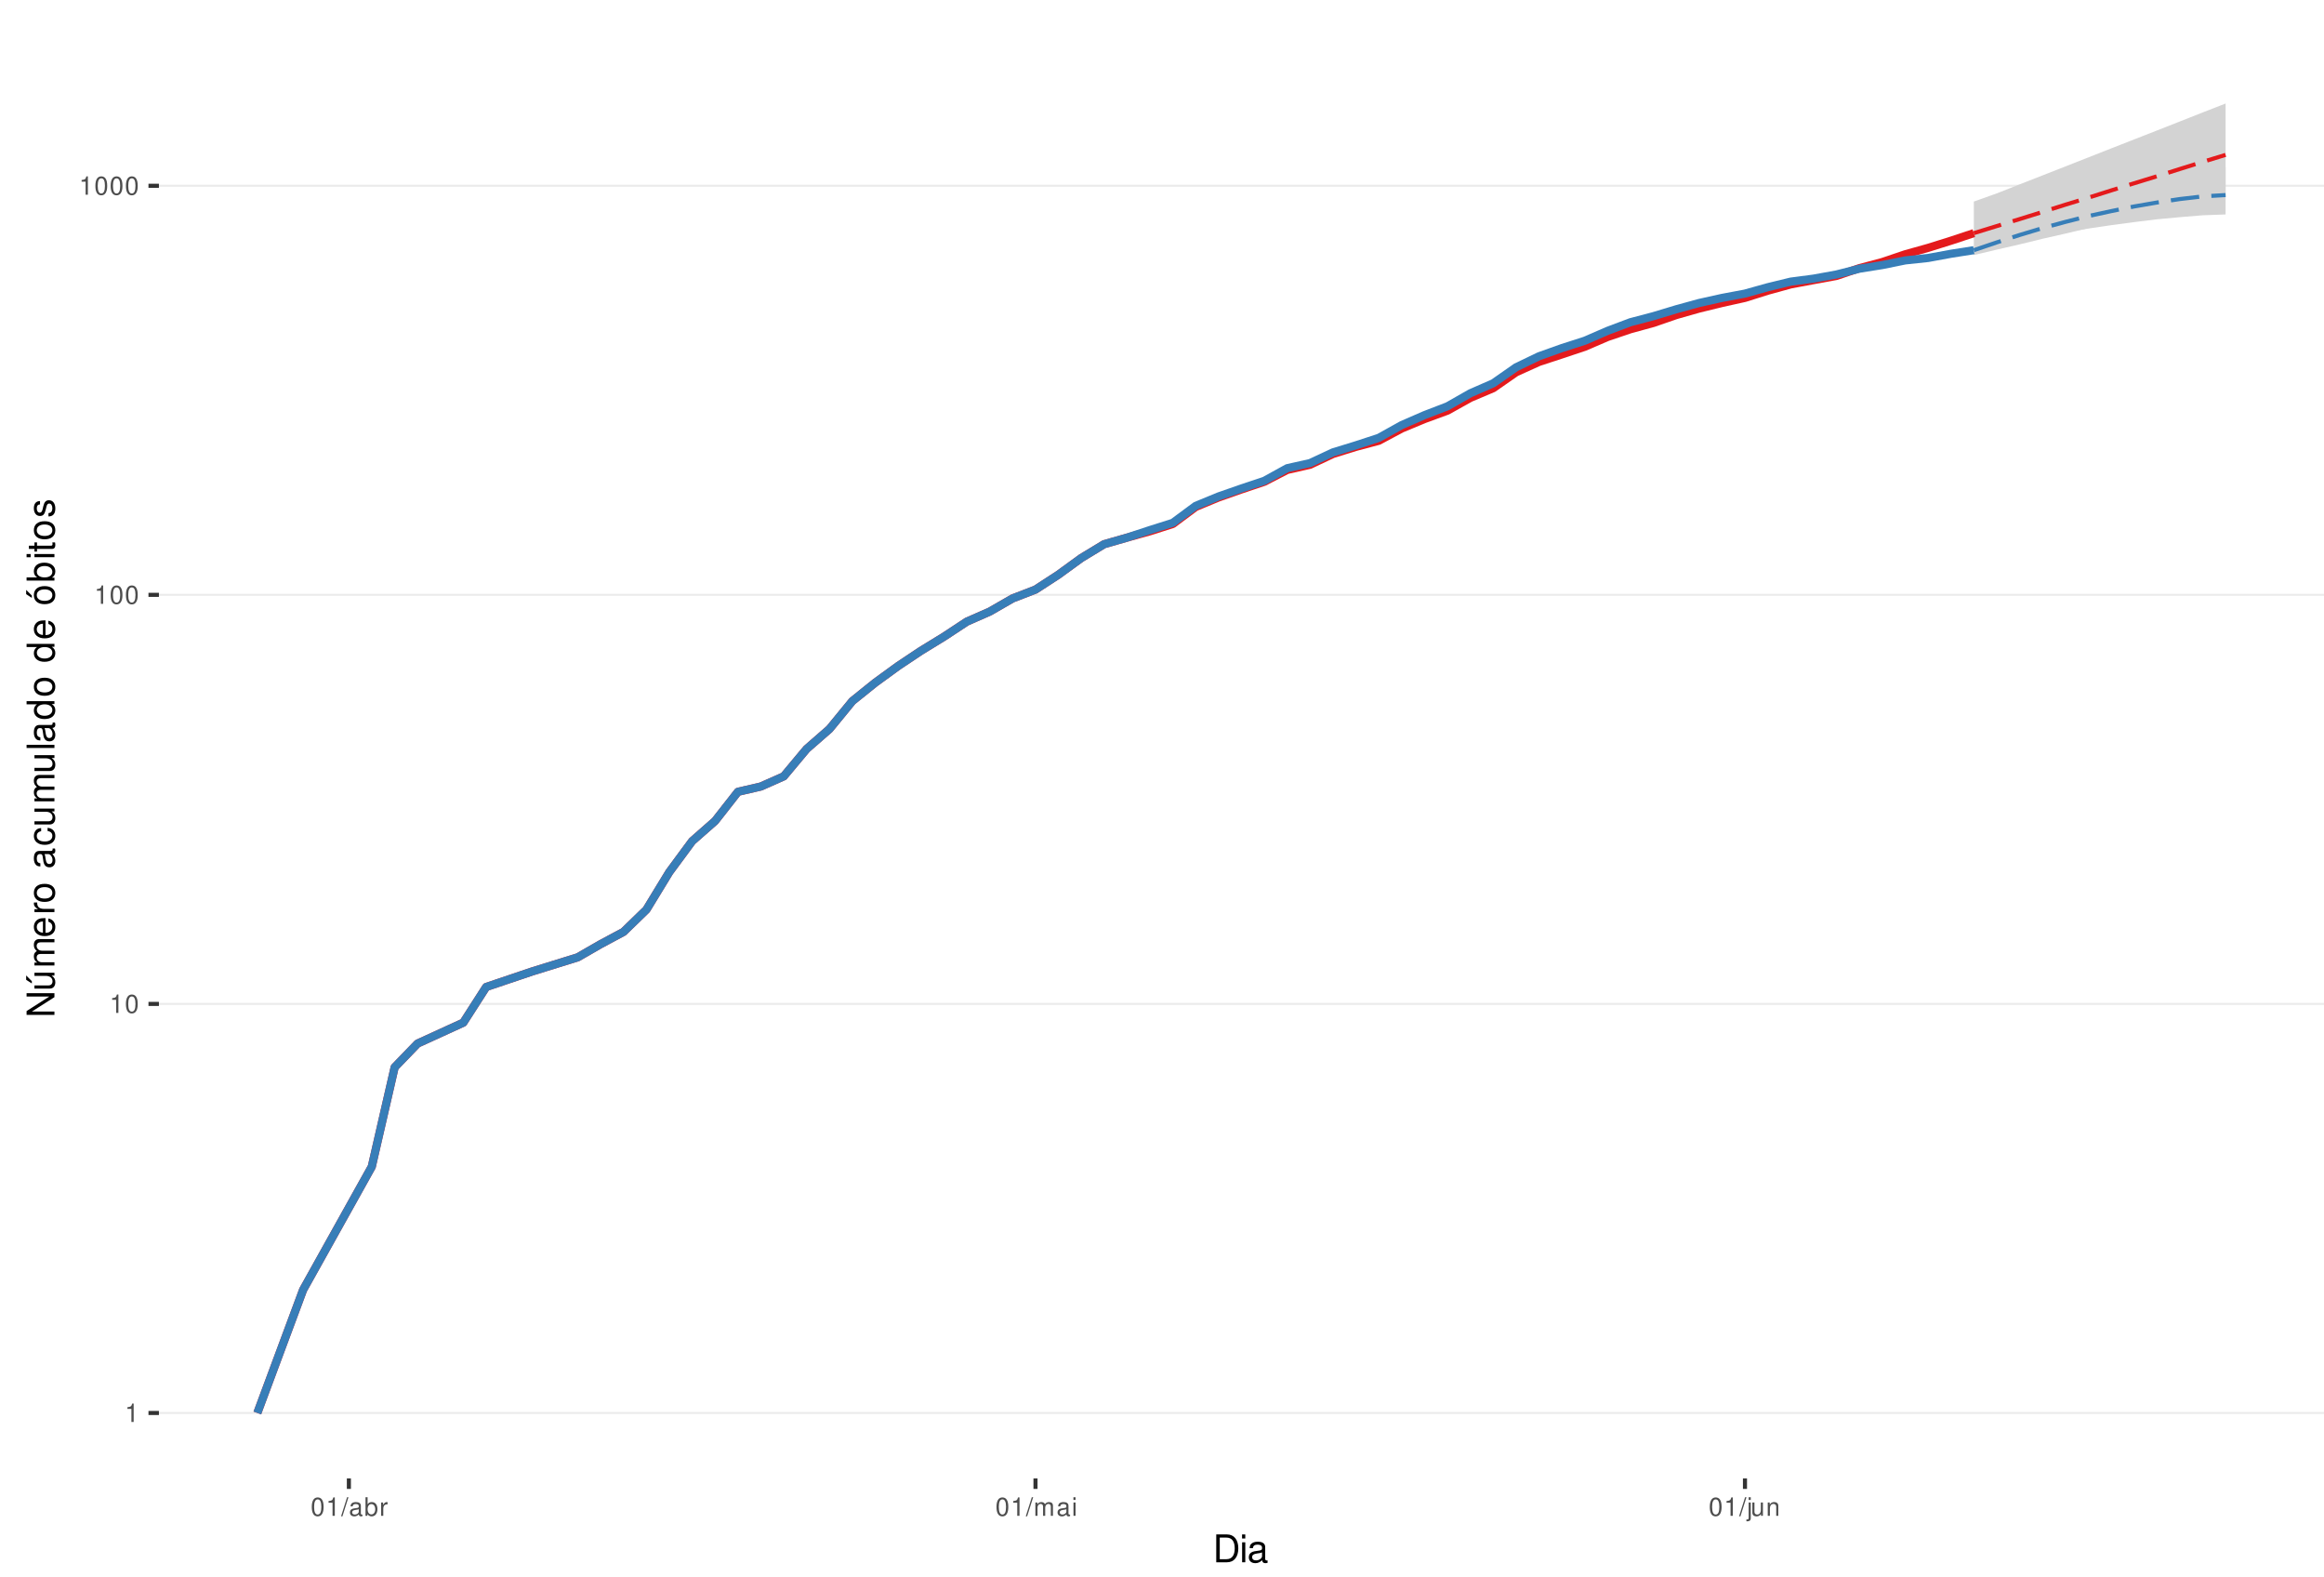
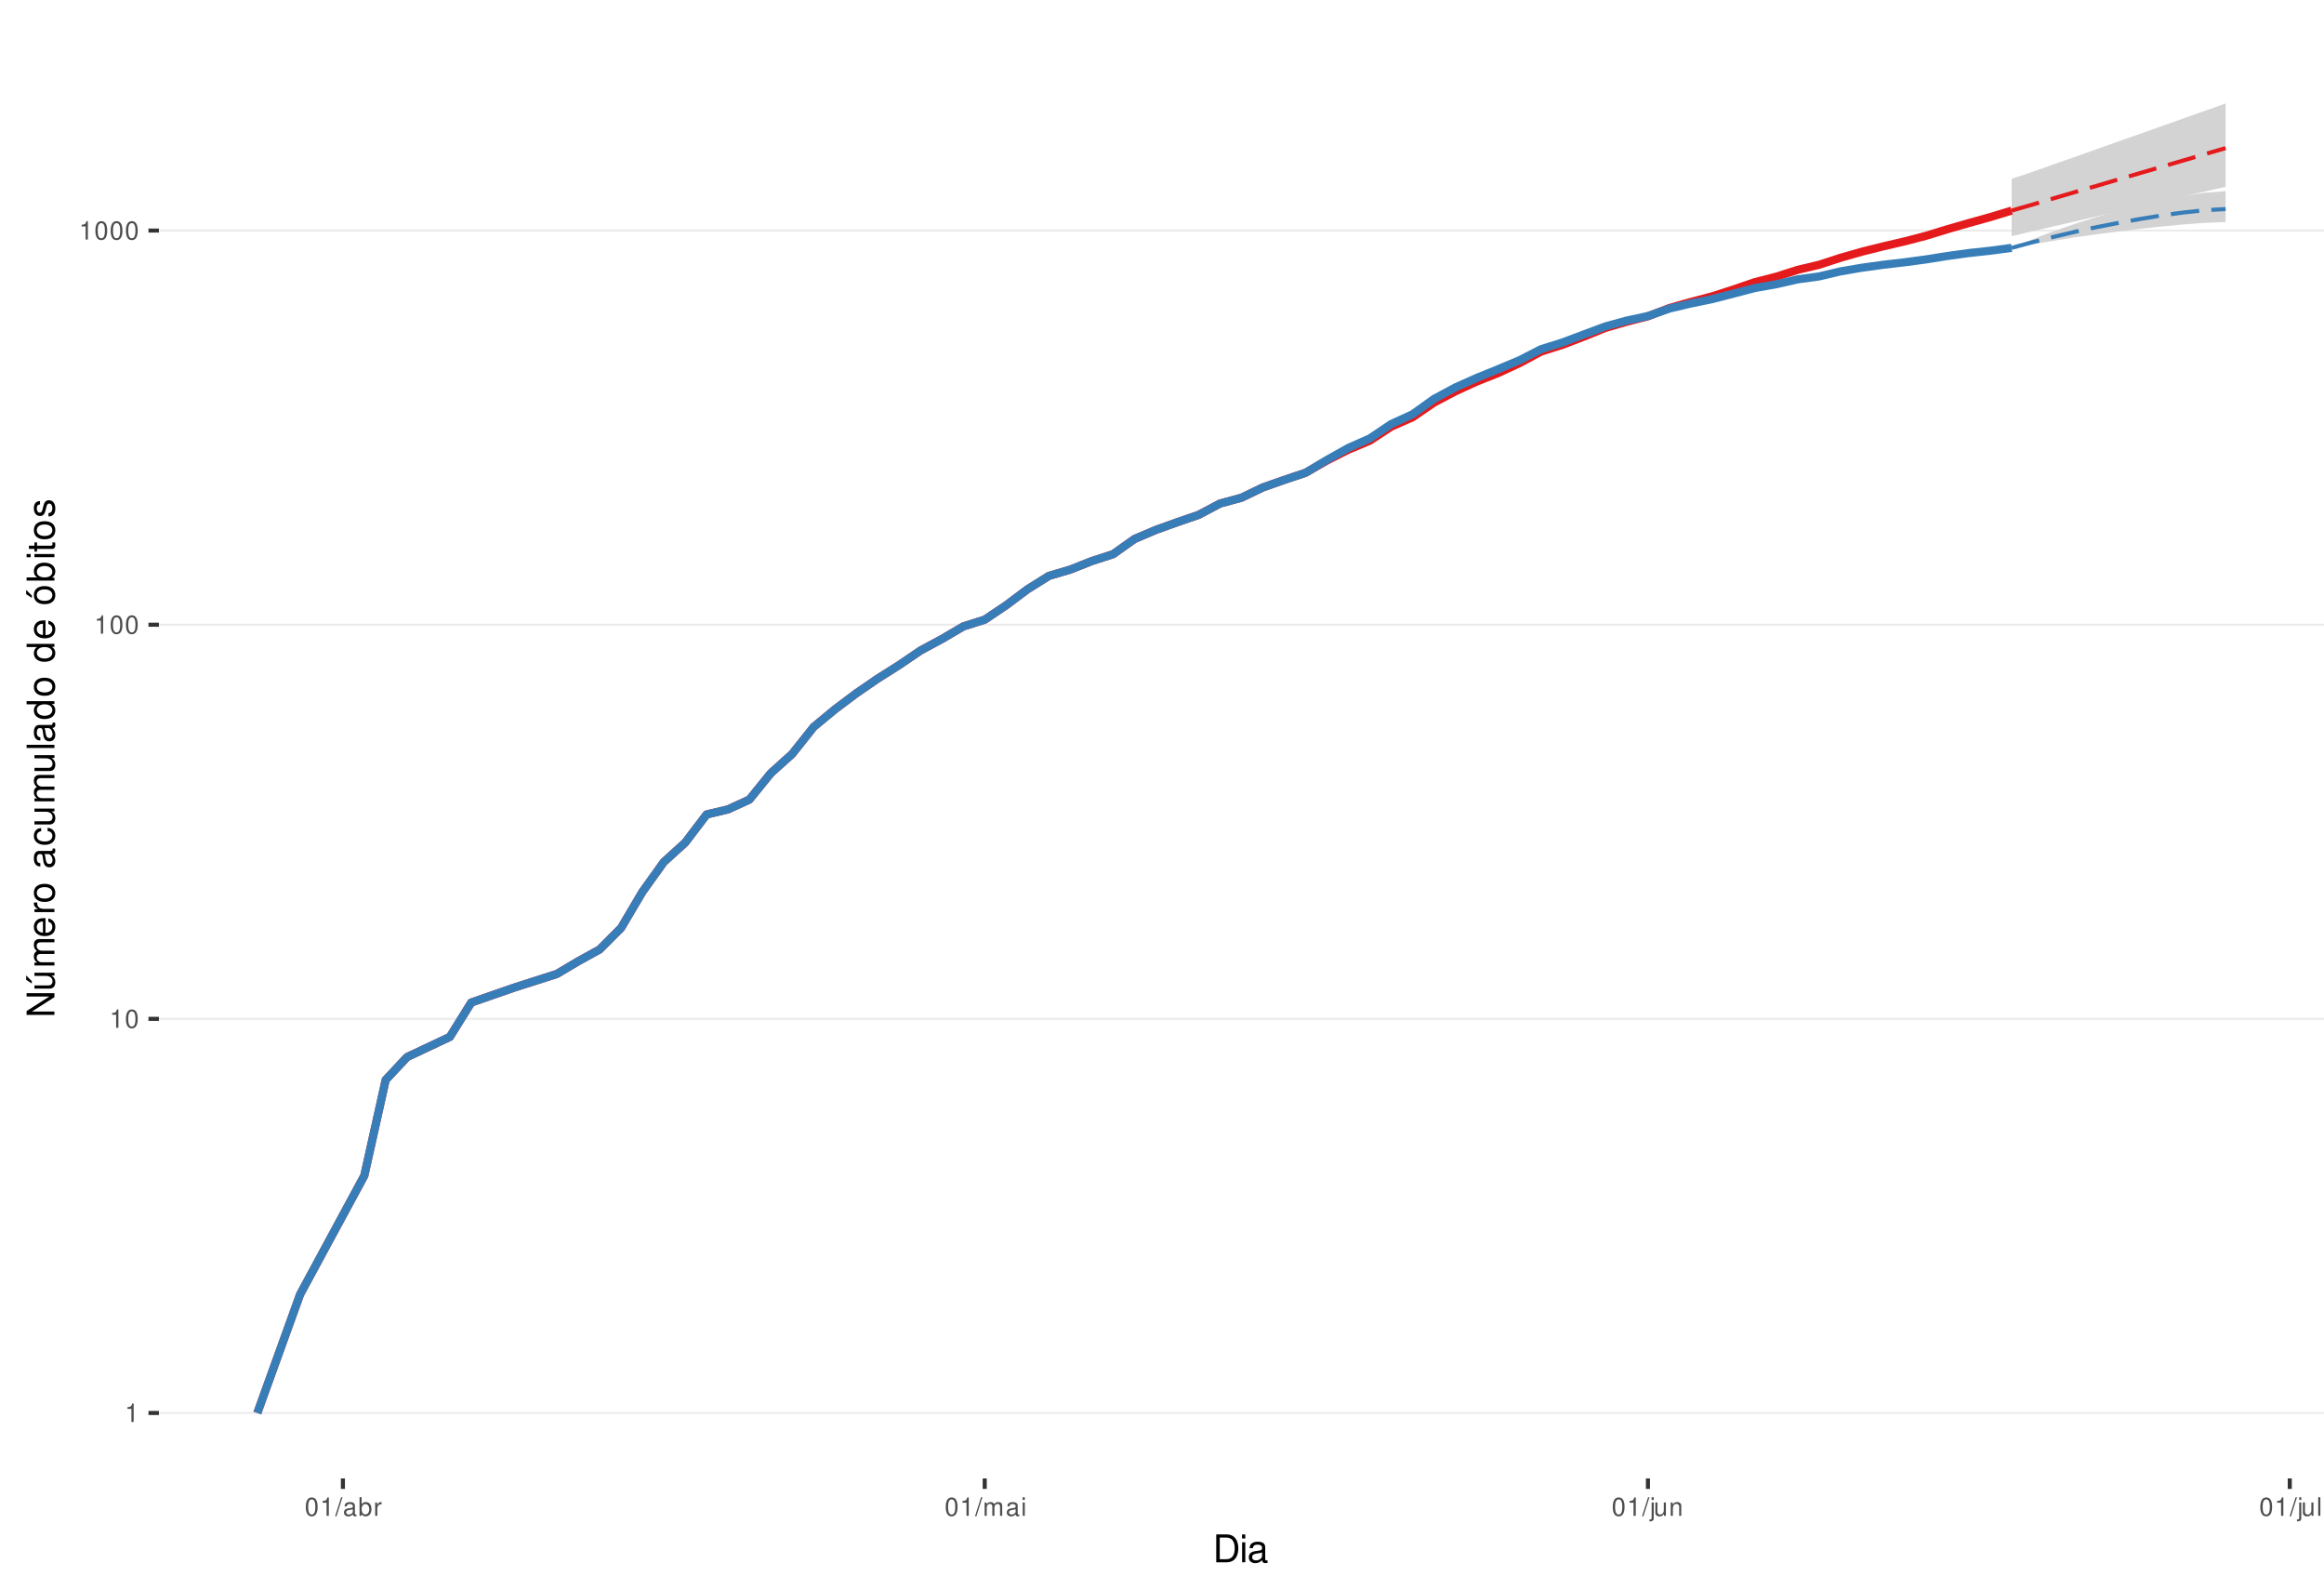
<svg xmlns="http://www.w3.org/2000/svg" xmlns:xlink="http://www.w3.org/1999/xlink" width="609pt" height="413pt" viewBox="0 0 609 413" version="1.1">
  <defs>
    <g>
      <symbol overflow="visible" id="glyph0-0">
        <path style="stroke:none;" d="" />
      </symbol>
      <symbol overflow="visible" id="glyph0-1">
        <path style="stroke:none;" d="M 1.719 -3.422 L 1.719 0 L 2.312 0 L 2.312 -4.812 L 1.922 -4.812 C 1.719 -4.078 1.578 -3.969 0.672 -3.859 L 0.672 -3.422 Z M 1.719 -3.422 " />
      </symbol>
      <symbol overflow="visible" id="glyph0-2">
        <path style="stroke:none;" d="M 1.828 -4.812 C 1.391 -4.812 0.984 -4.609 0.75 -4.281 C 0.438 -3.859 0.281 -3.219 0.281 -2.328 C 0.281 -0.703 0.812 0.156 1.828 0.156 C 2.828 0.156 3.375 -0.703 3.375 -2.297 C 3.375 -3.219 3.234 -3.844 2.922 -4.281 C 2.672 -4.625 2.281 -4.812 1.828 -4.812 Z M 1.828 -4.297 C 2.469 -4.297 2.781 -3.641 2.781 -2.344 C 2.781 -0.969 2.469 -0.328 1.812 -0.328 C 1.203 -0.328 0.891 -1 0.891 -2.328 C 0.891 -3.641 1.203 -4.297 1.828 -4.297 Z M 1.828 -4.297 " />
      </symbol>
      <symbol overflow="visible" id="glyph0-3">
        <path style="stroke:none;" d="M 1.531 -4.859 L -0.047 0.141 L 0.312 0.141 L 1.891 -4.859 Z M 1.531 -4.859 " />
      </symbol>
      <symbol overflow="visible" id="glyph0-4">
        <path style="stroke:none;" d="M 3.562 -0.328 C 3.5 -0.312 3.469 -0.312 3.438 -0.312 C 3.25 -0.312 3.141 -0.406 3.141 -0.578 L 3.141 -2.641 C 3.141 -3.25 2.688 -3.594 1.828 -3.594 C 1.312 -3.594 0.906 -3.438 0.672 -3.188 C 0.516 -3 0.453 -2.797 0.438 -2.453 L 0.984 -2.453 C 1.031 -2.875 1.297 -3.078 1.812 -3.078 C 2.312 -3.078 2.594 -2.891 2.594 -2.562 L 2.594 -2.406 C 2.578 -2.172 2.469 -2.078 2.016 -2.031 C 1.219 -1.922 1.109 -1.891 0.891 -1.812 C 0.484 -1.641 0.281 -1.328 0.281 -0.875 C 0.281 -0.25 0.719 0.156 1.422 0.156 C 1.859 0.156 2.219 0 2.609 -0.359 C 2.656 0 2.828 0.156 3.188 0.156 C 3.297 0.156 3.375 0.141 3.562 0.094 Z M 2.594 -1.094 C 2.594 -0.906 2.531 -0.797 2.375 -0.641 C 2.141 -0.438 1.875 -0.328 1.547 -0.328 C 1.109 -0.328 0.859 -0.547 0.859 -0.891 C 0.859 -1.266 1.094 -1.438 1.703 -1.531 C 2.297 -1.609 2.406 -1.641 2.594 -1.719 Z M 2.594 -1.094 " />
      </symbol>
      <symbol overflow="visible" id="glyph0-5">
        <path style="stroke:none;" d="M 0.359 -4.859 L 0.359 0 L 0.859 0 L 0.859 -0.453 C 1.125 -0.047 1.484 0.156 1.969 0.156 C 2.875 0.156 3.484 -0.594 3.484 -1.75 C 3.484 -2.891 2.922 -3.594 1.984 -3.594 C 1.516 -3.594 1.172 -3.406 0.906 -3.016 L 0.906 -4.859 Z M 1.891 -3.062 C 2.5 -3.062 2.906 -2.531 2.906 -1.703 C 2.906 -0.906 2.484 -0.359 1.891 -0.359 C 1.297 -0.359 0.906 -0.906 0.906 -1.719 C 0.906 -2.531 1.297 -3.062 1.891 -3.062 Z M 1.891 -3.062 " />
      </symbol>
      <symbol overflow="visible" id="glyph0-6">
        <path style="stroke:none;" d="M 0.453 -3.484 L 0.453 0 L 1.016 0 L 1.016 -1.812 C 1.031 -2.656 1.375 -3.016 2.141 -3 L 2.141 -3.562 C 2.047 -3.578 1.984 -3.594 1.922 -3.594 C 1.562 -3.594 1.297 -3.375 0.969 -2.859 L 0.969 -3.484 Z M 0.453 -3.484 " />
      </symbol>
      <symbol overflow="visible" id="glyph0-7">
        <path style="stroke:none;" d="M 0.469 -3.484 L 0.469 0 L 1.031 0 L 1.031 -2.188 C 1.031 -2.703 1.391 -3.109 1.844 -3.109 C 2.25 -3.109 2.484 -2.844 2.484 -2.406 L 2.484 0 L 3.047 0 L 3.047 -2.188 C 3.047 -2.703 3.422 -3.109 3.875 -3.109 C 4.266 -3.109 4.516 -2.844 4.516 -2.406 L 4.516 0 L 5.078 0 L 5.078 -2.609 C 5.078 -3.234 4.719 -3.594 4.062 -3.594 C 3.594 -3.594 3.312 -3.453 2.984 -3.062 C 2.781 -3.422 2.5 -3.594 2.047 -3.594 C 1.578 -3.594 1.266 -3.422 0.984 -3 L 0.984 -3.484 Z M 0.469 -3.484 " />
      </symbol>
      <symbol overflow="visible" id="glyph0-8">
        <path style="stroke:none;" d="M 1 -3.484 L 0.453 -3.484 L 0.453 0 L 1 0 Z M 1 -4.859 L 0.438 -4.859 L 0.438 -4.156 L 1 -4.156 Z M 1 -4.859 " />
      </symbol>
      <symbol overflow="visible" id="glyph0-9">
        <path style="stroke:none;" d="M 0.469 -3.484 L 0.469 0.5 C 0.469 0.859 0.359 0.969 0.016 0.969 C -0.031 0.969 -0.047 0.969 -0.125 0.953 L -0.125 1.438 C -0.047 1.438 -0.016 1.453 0.062 1.453 C 0.688 1.453 1.016 1.203 1.016 0.719 L 1.016 -3.484 Z M 1.016 -4.859 L 0.469 -4.859 L 0.469 -4.156 L 1.016 -4.156 Z M 1.016 -4.859 " />
      </symbol>
      <symbol overflow="visible" id="glyph0-10">
        <path style="stroke:none;" d="M 3.203 0 L 3.203 -3.484 L 2.656 -3.484 L 2.656 -1.516 C 2.656 -0.797 2.281 -0.328 1.703 -0.328 C 1.266 -0.328 0.984 -0.594 0.984 -1.016 L 0.984 -3.484 L 0.438 -3.484 L 0.438 -0.797 C 0.438 -0.219 0.859 0.156 1.547 0.156 C 2.062 0.156 2.391 -0.031 2.703 -0.484 L 2.703 0 Z M 3.203 0 " />
      </symbol>
      <symbol overflow="visible" id="glyph0-11">
        <path style="stroke:none;" d="M 0.469 -3.484 L 0.469 0 L 1.031 0 L 1.031 -1.922 C 1.031 -2.641 1.391 -3.109 1.969 -3.109 C 2.406 -3.109 2.688 -2.828 2.688 -2.422 L 2.688 0 L 3.234 0 L 3.234 -2.641 C 3.234 -3.219 2.812 -3.594 2.141 -3.594 C 1.625 -3.594 1.281 -3.391 0.984 -2.906 L 0.984 -3.484 Z M 0.469 -3.484 " />
      </symbol>
+       <symbol overflow="visible" id="glyph0-12">
+         <path style="stroke:none;" d="M 1.016 -4.859 L 0.453 -4.859 L 0.453 0 L 1.016 0 Z M 1.016 -4.859 " />
+       </symbol>
      <symbol overflow="visible" id="glyph1-0">
        <path style="stroke:none;" d="" />
      </symbol>
      <symbol overflow="visible" id="glyph1-1">
        <path style="stroke:none;" d="M 0.891 0 L 3.703 0 C 5.547 0 6.672 -1.375 6.672 -3.656 C 6.672 -5.906 5.547 -7.297 3.703 -7.297 L 0.891 -7.297 Z M 1.812 -0.812 L 1.812 -6.469 L 3.547 -6.469 C 4.984 -6.469 5.734 -5.5 5.734 -3.641 C 5.734 -1.797 4.984 -0.812 3.547 -0.812 Z M 1.812 -0.812 " />
      </symbol>
      <symbol overflow="visible" id="glyph1-2">
        <path style="stroke:none;" d="M 1.5 -5.234 L 0.672 -5.234 L 0.672 0 L 1.5 0 Z M 1.5 -7.297 L 0.656 -7.297 L 0.656 -6.234 L 1.5 -6.234 Z M 1.5 -7.297 " />
      </symbol>
      <symbol overflow="visible" id="glyph1-3">
        <path style="stroke:none;" d="M 5.344 -0.484 C 5.266 -0.469 5.219 -0.469 5.172 -0.469 C 4.875 -0.469 4.719 -0.625 4.719 -0.875 L 4.719 -3.953 C 4.719 -4.891 4.047 -5.391 2.75 -5.391 C 1.984 -5.391 1.375 -5.172 1.016 -4.781 C 0.766 -4.516 0.672 -4.203 0.656 -3.688 L 1.484 -3.688 C 1.562 -4.328 1.938 -4.625 2.719 -4.625 C 3.484 -4.625 3.891 -4.344 3.891 -3.844 L 3.891 -3.625 C 3.875 -3.266 3.703 -3.125 3.016 -3.047 C 1.844 -2.891 1.656 -2.844 1.344 -2.719 C 0.734 -2.453 0.422 -2 0.422 -1.312 C 0.422 -0.375 1.078 0.234 2.141 0.234 C 2.797 0.234 3.328 0 3.922 -0.547 C 3.984 0 4.234 0.234 4.781 0.234 C 4.953 0.234 5.062 0.203 5.344 0.141 Z M 3.891 -1.656 C 3.891 -1.375 3.812 -1.203 3.562 -0.969 C 3.219 -0.656 2.812 -0.5 2.312 -0.5 C 1.672 -0.5 1.297 -0.812 1.297 -1.344 C 1.297 -1.891 1.656 -2.172 2.547 -2.297 C 3.438 -2.422 3.609 -2.453 3.891 -2.594 Z M 3.891 -1.656 " />
      </symbol>
      <symbol overflow="visible" id="glyph2-0">
        <path style="stroke:none;" d="" />
      </symbol>
      <symbol overflow="visible" id="glyph2-1">
        <path style="stroke:none;" d="M -7.297 -6.453 L -7.297 -5.578 L -1.328 -5.578 L -7.297 -1.766 L -7.297 -0.766 L 0 -0.766 L 0 -1.641 L -5.906 -1.641 L 0 -5.406 L 0 -6.453 Z M -7.297 -6.453 " />
      </symbol>
      <symbol overflow="visible" id="glyph2-2">
        <path style="stroke:none;" d="M 0 -4.812 L -5.234 -4.812 L -5.234 -3.984 L -2.266 -3.984 C -1.203 -3.984 -0.5 -3.438 -0.5 -2.562 C -0.5 -1.906 -0.906 -1.484 -1.531 -1.484 L -5.234 -1.484 L -5.234 -0.656 L -1.203 -0.656 C -0.328 -0.656 0.234 -1.297 0.234 -2.312 C 0.234 -3.094 -0.047 -3.578 -0.734 -4.062 L 0 -4.062 Z M -7.406 -2.953 L -5.922 -2 L -5.922 -2.594 L -7.406 -4.094 Z M -7.406 -2.953 " />
      </symbol>
      <symbol overflow="visible" id="glyph2-3">
        <path style="stroke:none;" d="M -5.234 -0.703 L 0 -0.703 L 0 -1.547 L -3.297 -1.547 C -4.047 -1.547 -4.656 -2.094 -4.656 -2.766 C -4.656 -3.391 -4.281 -3.734 -3.609 -3.734 L 0 -3.734 L 0 -4.578 L -3.297 -4.578 C -4.047 -4.578 -4.656 -5.125 -4.656 -5.812 C -4.656 -6.422 -4.266 -6.781 -3.609 -6.781 L 0 -6.781 L 0 -7.625 L -3.938 -7.625 C -4.875 -7.625 -5.391 -7.078 -5.391 -6.094 C -5.391 -5.406 -5.188 -4.984 -4.594 -4.484 C -5.156 -4.188 -5.391 -3.766 -5.391 -3.078 C -5.391 -2.375 -5.125 -1.906 -4.5 -1.469 L -5.234 -1.469 Z M -5.234 -0.703 " />
      </symbol>
      <symbol overflow="visible" id="glyph2-4">
        <path style="stroke:none;" d="M -2.344 -5.125 C -3.141 -5.125 -3.625 -5.062 -4.016 -4.922 C -4.875 -4.578 -5.391 -3.781 -5.391 -2.797 C -5.391 -1.344 -4.281 -0.406 -2.547 -0.406 C -0.812 -0.406 0.234 -1.297 0.234 -2.781 C 0.234 -3.984 -0.453 -4.812 -1.594 -5.016 L -1.594 -4.188 C -0.906 -3.953 -0.547 -3.484 -0.547 -2.812 C -0.547 -2.281 -0.781 -1.828 -1.219 -1.547 C -1.516 -1.344 -1.812 -1.281 -2.344 -1.266 Z M -3.016 -1.297 C -3.984 -1.359 -4.625 -1.953 -4.625 -2.797 C -4.625 -3.641 -3.953 -4.234 -3.016 -4.234 Z M -3.016 -1.297 " />
      </symbol>
      <symbol overflow="visible" id="glyph2-5">
        <path style="stroke:none;" d="M -5.234 -0.688 L 0 -0.688 L 0 -1.531 L -2.719 -1.531 C -3.984 -1.547 -4.547 -2.062 -4.516 -3.203 L -5.359 -3.203 C -5.375 -3.062 -5.391 -2.984 -5.391 -2.891 C -5.391 -2.344 -5.062 -1.938 -4.297 -1.453 L -5.234 -1.453 Z M -5.234 -0.688 " />
      </symbol>
      <symbol overflow="visible" id="glyph2-6">
        <path style="stroke:none;" d="M -5.391 -2.719 C -5.391 -1.234 -4.344 -0.359 -2.578 -0.359 C -0.812 -0.359 0.234 -1.234 0.234 -2.734 C 0.234 -4.203 -0.812 -5.094 -2.547 -5.094 C -4.359 -5.094 -5.391 -4.234 -5.391 -2.719 Z M -4.625 -2.734 C -4.625 -3.672 -3.844 -4.234 -2.547 -4.234 C -1.312 -4.234 -0.547 -3.656 -0.547 -2.734 C -0.547 -1.797 -1.312 -1.234 -2.578 -1.234 C -3.844 -1.234 -4.625 -1.797 -4.625 -2.734 Z M -4.625 -2.734 " />
      </symbol>
      <symbol overflow="visible" id="glyph2-7">
        <path style="stroke:none;" d="" />
      </symbol>
      <symbol overflow="visible" id="glyph2-8">
        <path style="stroke:none;" d="M -0.484 -5.344 C -0.469 -5.266 -0.469 -5.219 -0.469 -5.172 C -0.469 -4.875 -0.625 -4.719 -0.875 -4.719 L -3.953 -4.719 C -4.891 -4.719 -5.391 -4.047 -5.391 -2.75 C -5.391 -1.984 -5.172 -1.375 -4.781 -1.016 C -4.516 -0.766 -4.203 -0.672 -3.688 -0.656 L -3.688 -1.484 C -4.328 -1.562 -4.625 -1.938 -4.625 -2.719 C -4.625 -3.484 -4.344 -3.891 -3.844 -3.891 L -3.625 -3.891 C -3.266 -3.875 -3.125 -3.703 -3.047 -3.016 C -2.891 -1.844 -2.844 -1.656 -2.719 -1.344 C -2.453 -0.734 -2 -0.422 -1.312 -0.422 C -0.375 -0.422 0.234 -1.078 0.234 -2.141 C 0.234 -2.797 0 -3.328 -0.547 -3.922 C 0 -3.984 0.234 -4.234 0.234 -4.781 C 0.234 -4.953 0.203 -5.062 0.141 -5.344 Z M -1.656 -3.891 C -1.375 -3.891 -1.203 -3.812 -0.969 -3.562 C -0.656 -3.219 -0.5 -2.812 -0.5 -2.312 C -0.5 -1.672 -0.812 -1.297 -1.344 -1.297 C -1.891 -1.297 -2.172 -1.656 -2.297 -2.547 C -2.422 -3.438 -2.453 -3.609 -2.594 -3.891 Z M -1.656 -3.891 " />
      </symbol>
      <symbol overflow="visible" id="glyph2-9">
        <path style="stroke:none;" d="M -3.484 -4.703 C -3.984 -4.672 -4.312 -4.562 -4.609 -4.359 C -5.094 -4 -5.391 -3.375 -5.391 -2.641 C -5.391 -1.219 -4.266 -0.312 -2.531 -0.312 C -0.844 -0.312 0.234 -1.203 0.234 -2.625 C 0.234 -3.875 -0.516 -4.672 -1.797 -4.766 L -1.797 -3.938 C -0.953 -3.797 -0.547 -3.359 -0.547 -2.656 C -0.547 -1.734 -1.297 -1.188 -2.531 -1.188 C -3.844 -1.188 -4.625 -1.719 -4.625 -2.625 C -4.625 -3.328 -4.203 -3.766 -3.484 -3.875 Z M -3.484 -4.703 " />
      </symbol>
      <symbol overflow="visible" id="glyph2-10">
        <path style="stroke:none;" d="M 0 -4.812 L -5.234 -4.812 L -5.234 -3.984 L -2.266 -3.984 C -1.203 -3.984 -0.5 -3.438 -0.5 -2.562 C -0.5 -1.906 -0.906 -1.484 -1.531 -1.484 L -5.234 -1.484 L -5.234 -0.656 L -1.203 -0.656 C -0.328 -0.656 0.234 -1.297 0.234 -2.312 C 0.234 -3.094 -0.047 -3.578 -0.734 -4.062 L 0 -4.062 Z M 0 -4.812 " />
      </symbol>
      <symbol overflow="visible" id="glyph2-11">
        <path style="stroke:none;" d="M -7.297 -1.516 L -7.297 -0.688 L 0 -0.688 L 0 -1.516 Z M -7.297 -1.516 " />
      </symbol>
      <symbol overflow="visible" id="glyph2-12">
        <path style="stroke:none;" d="M -7.297 -4.953 L -7.297 -4.125 L -4.578 -4.125 C -5.109 -3.766 -5.391 -3.203 -5.391 -2.516 C -5.391 -1.156 -4.297 -0.266 -2.625 -0.266 C -0.859 -0.266 0.234 -1.125 0.234 -2.547 C 0.234 -3.266 -0.047 -3.766 -0.688 -4.203 L 0 -4.203 L 0 -4.953 Z M -4.609 -2.656 C -4.609 -3.547 -3.812 -4.125 -2.562 -4.125 C -1.344 -4.125 -0.547 -3.547 -0.547 -2.656 C -0.547 -1.734 -1.359 -1.125 -2.578 -1.125 C -3.797 -1.125 -4.609 -1.734 -4.609 -2.656 Z M -4.609 -2.656 " />
      </symbol>
      <symbol overflow="visible" id="glyph2-13">
        <path style="stroke:none;" d="M -5.391 -2.719 C -5.391 -1.234 -4.344 -0.359 -2.578 -0.359 C -0.812 -0.359 0.234 -1.234 0.234 -2.734 C 0.234 -4.203 -0.812 -5.094 -2.547 -5.094 C -4.359 -5.094 -5.391 -4.234 -5.391 -2.719 Z M -4.625 -2.734 C -4.625 -3.672 -3.844 -4.234 -2.547 -4.234 C -1.312 -4.234 -0.547 -3.656 -0.547 -2.734 C -0.547 -1.797 -1.312 -1.234 -2.578 -1.234 C -3.844 -1.234 -4.625 -1.797 -4.625 -2.734 Z M -7.406 -2.984 L -5.922 -2.016 L -5.922 -2.625 L -7.406 -4.109 Z M -7.406 -2.984 " />
      </symbol>
      <symbol overflow="visible" id="glyph2-14">
        <path style="stroke:none;" d="M -7.297 -0.547 L 0 -0.547 L 0 -1.297 L -0.672 -1.297 C -0.062 -1.688 0.234 -2.219 0.234 -2.953 C 0.234 -4.328 -0.906 -5.234 -2.641 -5.234 C -4.344 -5.234 -5.391 -4.375 -5.391 -2.984 C -5.391 -2.266 -5.125 -1.766 -4.531 -1.375 L -7.297 -1.375 Z M -4.609 -2.828 C -4.609 -3.766 -3.797 -4.359 -2.547 -4.359 C -1.359 -4.359 -0.547 -3.734 -0.547 -2.828 C -0.547 -1.938 -1.344 -1.375 -2.578 -1.375 C -3.812 -1.375 -4.609 -1.938 -4.609 -2.828 Z M -4.609 -2.828 " />
      </symbol>
      <symbol overflow="visible" id="glyph2-15">
        <path style="stroke:none;" d="M -5.234 -1.5 L -5.234 -0.672 L 0 -0.672 L 0 -1.5 Z M -7.297 -1.5 L -7.297 -0.656 L -6.234 -0.656 L -6.234 -1.5 Z M -7.297 -1.5 " />
      </symbol>
      <symbol overflow="visible" id="glyph2-16">
        <path style="stroke:none;" d="M -5.234 -2.547 L -5.234 -1.688 L -6.688 -1.688 L -6.688 -0.844 L -5.234 -0.844 L -5.234 -0.141 L -4.562 -0.141 L -4.562 -0.844 L -0.594 -0.844 C -0.062 -0.844 0.234 -1.203 0.234 -1.859 C 0.234 -2.078 0.203 -2.266 0.156 -2.547 L -0.547 -2.547 C -0.516 -2.422 -0.5 -2.312 -0.5 -2.141 C -0.5 -1.781 -0.594 -1.688 -0.969 -1.688 L -4.562 -1.688 L -4.562 -2.547 Z M -5.234 -2.547 " />
      </symbol>
      <symbol overflow="visible" id="glyph2-17">
        <path style="stroke:none;" d="M -3.781 -4.375 C -4.812 -4.375 -5.391 -3.688 -5.391 -2.484 C -5.391 -1.266 -4.766 -0.469 -3.797 -0.469 C -2.969 -0.469 -2.578 -0.891 -2.281 -2.125 L -2.094 -2.906 C -1.953 -3.484 -1.734 -3.719 -1.375 -3.719 C -0.875 -3.719 -0.547 -3.234 -0.547 -2.5 C -0.547 -2.047 -0.672 -1.672 -0.891 -1.453 C -1.047 -1.328 -1.188 -1.266 -1.562 -1.219 L -1.562 -0.344 C -0.344 -0.375 0.234 -1.062 0.234 -2.438 C 0.234 -3.75 -0.422 -4.594 -1.438 -4.594 C -2.203 -4.594 -2.641 -4.156 -2.891 -3.109 L -3.078 -2.312 C -3.234 -1.625 -3.453 -1.344 -3.828 -1.344 C -4.312 -1.344 -4.625 -1.766 -4.625 -2.453 C -4.625 -3.125 -4.328 -3.484 -3.781 -3.5 Z M -3.781 -4.375 " />
      </symbol>
    </g>
    <clipPath id="clip1">
      <path d="M 41.645 9.961 L 609 9.961 L 609 387.328 L 41.645 387.328 Z M 41.645 9.961 " />
    </clipPath>
    <clipPath id="clip2">
      <path d="M 41.645 369 L 609 369 L 609 371 L 41.645 371 Z M 41.645 369 " />
    </clipPath>
    <clipPath id="clip3">
-       <path d="M 41.645 262 L 609 262 L 609 264 L 41.645 264 Z M 41.645 262 " />
+       <path d="M 41.645 266 L 609 266 L 609 268 L 41.645 268 Z M 41.645 266 " />
    </clipPath>
    <clipPath id="clip4">
-       <path d="M 41.645 155 L 609 155 L 609 157 L 41.645 157 Z M 41.645 155 " />
+       <path d="M 41.645 163 L 609 163 L 609 164 L 41.645 164 Z M 41.645 163 " />
    </clipPath>
    <clipPath id="clip5">
-       <path d="M 41.645 48 L 609 48 L 609 49 L 41.645 49 Z M 41.645 48 " />
+       <path d="M 41.645 60 L 609 60 L 609 61 L 41.645 61 Z M 41.645 60 " />
    </clipPath>
  </defs>
  <g id="surface235">
    <rect x="0" y="0" width="609" height="413" style="fill:rgb(100%,100%,100%);fill-opacity:1;stroke:none;" />
    <rect x="0" y="0" width="609" height="413" style="fill:rgb(100%,100%,100%);fill-opacity:1;stroke:none;" />
    <path style="fill:none;stroke-width:1.067;stroke-linecap:round;stroke-linejoin:round;stroke:rgb(100%,100%,100%);stroke-opacity:1;stroke-miterlimit:10;" d="M 0 413 L 609 413 L 609 0 L 0 0 Z M 0 413 " />
    <g clip-path="url(#clip1)" clip-rule="nonzero">
      <path style=" stroke:none;fill-rule:nonzero;fill:rgb(100%,100%,100%);fill-opacity:1;" d="M 41.645 387.328 L 609 387.328 L 609 9.961 L 41.645 9.961 Z M 41.645 387.328 " />
    </g>
    <g clip-path="url(#clip2)" clip-rule="nonzero">
      <path style="fill:none;stroke-width:0.533;stroke-linecap:butt;stroke-linejoin:round;stroke:rgb(92.157%,92.157%,92.157%);stroke-opacity:1;stroke-miterlimit:10;" d="M 41.645 370.176 L 609 370.176 " />
    </g>
    <g clip-path="url(#clip3)" clip-rule="nonzero">
-       <path style="fill:none;stroke-width:0.533;stroke-linecap:butt;stroke-linejoin:round;stroke:rgb(92.157%,92.157%,92.157%);stroke-opacity:1;stroke-miterlimit:10;" d="M 41.645 263.008 L 609 263.008 " />
+       <path style="fill:none;stroke-width:0.533;stroke-linecap:butt;stroke-linejoin:round;stroke:rgb(92.157%,92.157%,92.157%);stroke-opacity:1;stroke-miterlimit:10;" d="M 41.645 266.918 L 609 266.918 " />
    </g>
    <g clip-path="url(#clip4)" clip-rule="nonzero">
-       <path style="fill:none;stroke-width:0.533;stroke-linecap:butt;stroke-linejoin:round;stroke:rgb(92.157%,92.157%,92.157%);stroke-opacity:1;stroke-miterlimit:10;" d="M 41.645 155.84 L 609 155.84 " />
+       <path style="fill:none;stroke-width:0.533;stroke-linecap:butt;stroke-linejoin:round;stroke:rgb(92.157%,92.157%,92.157%);stroke-opacity:1;stroke-miterlimit:10;" d="M 41.645 163.664 L 609 163.664 " />
    </g>
    <g clip-path="url(#clip5)" clip-rule="nonzero">
-       <path style="fill:none;stroke-width:0.533;stroke-linecap:butt;stroke-linejoin:round;stroke:rgb(92.157%,92.157%,92.157%);stroke-opacity:1;stroke-miterlimit:10;" d="M 41.645 48.668 L 609 48.668 " />
-     </g>
-     <path style=" stroke:none;fill-rule:nonzero;fill:rgb(82.745%,82.745%,82.745%);fill-opacity:1;" d="M 517.238 52.805 L 523.238 50.668 L 529.234 48.301 L 535.23 45.957 L 541.23 43.602 L 553.223 38.883 L 559.223 36.531 L 565.219 34.188 L 571.215 31.828 L 577.215 29.457 L 583.211 27.117 L 583.211 51.305 L 577.215 52.703 L 571.215 54.145 L 565.219 55.527 L 559.223 56.953 L 553.223 58.363 L 547.227 59.758 L 541.23 61.199 L 535.23 62.559 L 529.234 64.023 L 523.238 65.402 L 517.238 66.824 Z M 517.238 52.805 " />
-     <path style=" stroke:none;fill-rule:nonzero;fill:rgb(82.745%,82.745%,82.745%);fill-opacity:1;" d="M 517.238 65.539 L 523.238 62.246 L 529.234 59.289 L 535.23 56.508 L 541.23 54.043 L 547.227 51.797 L 553.223 49.848 L 559.223 48.113 L 565.219 46.578 L 571.215 45.262 L 577.215 44.234 L 583.211 43.77 L 583.211 56.18 L 577.215 56.398 L 571.215 56.895 L 565.219 57.453 L 559.223 58.191 L 553.223 58.996 L 547.227 59.879 L 541.23 60.836 L 535.23 61.875 L 529.234 63.062 L 523.238 64.285 Z M 517.238 65.539 " />
-     <path style="fill:none;stroke-width:2.134;stroke-linecap:butt;stroke-linejoin:round;stroke:rgb(89.412%,10.196%,10.98%);stroke-opacity:1;stroke-miterlimit:10;" d="M 67.434 370.176 L 79.43 337.914 L 97.422 305.652 L 103.418 279.609 L 109.414 273.395 L 121.41 267.91 L 127.406 258.57 L 139.402 254.52 L 151.398 250.797 L 157.395 247.348 L 163.391 244.137 L 169.391 238.309 L 175.387 228.477 L 181.383 220.359 L 187.383 215.086 L 193.379 207.438 L 199.375 206.051 L 205.375 203.391 L 211.371 196.215 L 217.371 190.98 L 223.367 183.664 L 229.363 178.844 L 235.363 174.477 L 241.359 170.484 L 247.355 166.809 L 253.355 162.859 L 259.352 160.227 L 265.348 156.777 L 271.348 154.461 L 277.344 150.562 L 283.34 146.203 L 289.34 142.566 L 295.336 140.848 L 301.332 139.191 L 307.332 137.277 L 313.328 132.812 L 319.324 130.328 L 325.324 128.223 L 331.32 126.211 L 337.316 123.113 L 343.316 121.754 L 349.312 118.93 L 355.309 117.074 L 361.309 115.48 L 367.305 112.27 L 373.301 109.781 L 379.301 107.586 L 385.297 104.242 L 391.293 101.703 L 397.293 97.531 L 403.289 94.82 L 409.285 92.855 L 415.285 90.852 L 421.281 88.277 L 427.277 86.25 L 433.277 84.609 L 439.273 82.539 L 445.27 80.836 L 451.27 79.375 L 457.266 78.043 L 463.262 76.156 L 469.262 74.508 L 475.258 73.387 L 481.254 72.289 L 487.254 70.25 L 493.25 68.648 L 499.246 66.621 L 505.246 64.938 L 511.242 63.062 L 517.238 61.078 " />
-     <path style="fill:none;stroke-width:1.067;stroke-linecap:butt;stroke-linejoin:round;stroke:rgb(89.412%,10.196%,10.98%);stroke-opacity:1;stroke-dasharray:7.469,3.201;stroke-miterlimit:10;" d="M 517.238 61.078 L 523.238 59.23 L 529.234 57.398 L 535.23 55.527 L 541.23 53.625 L 547.227 51.797 L 553.223 49.895 L 559.223 48.023 L 565.219 46.18 L 571.215 44.277 L 577.215 42.41 L 583.211 40.574 " />
-     <path style="fill:none;stroke-width:2.134;stroke-linecap:butt;stroke-linejoin:round;stroke:rgb(21.569%,49.412%,72.157%);stroke-opacity:1;stroke-miterlimit:10;" d="M 67.434 370.176 L 79.43 337.914 L 97.422 305.652 L 103.418 279.609 L 109.414 273.395 L 121.41 267.91 L 127.406 258.57 L 139.402 254.52 L 151.398 250.797 L 157.395 247.348 L 163.391 244.137 L 169.391 238.309 L 175.387 228.477 L 181.383 220.359 L 187.383 215.086 L 193.379 207.438 L 199.375 206.051 L 205.375 203.391 L 211.371 196.215 L 217.371 190.98 L 223.367 183.664 L 229.363 178.844 L 235.363 174.477 L 241.359 170.484 L 247.355 166.809 L 253.355 162.859 L 259.352 160.227 L 265.348 156.777 L 271.348 154.461 L 277.344 150.562 L 283.34 146.203 L 289.34 142.566 L 295.336 140.848 L 301.332 138.867 L 307.332 136.969 L 313.328 132.531 L 319.324 130.059 L 325.324 127.969 L 331.32 125.965 L 337.316 122.656 L 343.316 121.309 L 349.312 118.512 L 355.309 116.668 L 361.309 114.707 L 367.305 111.367 L 373.301 108.754 L 379.301 106.445 L 385.297 103.031 L 391.293 100.41 L 397.293 96.219 L 403.289 93.336 L 409.285 91.199 L 415.285 89.27 L 421.281 86.668 L 427.277 84.41 L 433.277 82.832 L 439.273 81.023 L 445.27 79.375 L 451.27 78.043 L 457.266 76.918 L 463.262 75.242 L 469.262 73.781 L 475.258 72.992 L 481.254 71.906 L 487.254 70.395 L 493.25 69.441 L 499.246 68.223 L 505.246 67.586 L 511.242 66.484 L 517.238 65.539 " />
-     <path style="fill:none;stroke-width:1.067;stroke-linecap:butt;stroke-linejoin:round;stroke:rgb(21.569%,49.412%,72.157%);stroke-opacity:1;stroke-dasharray:7.469,3.201;stroke-miterlimit:10;" d="M 517.238 65.539 L 523.238 63.508 L 529.234 61.566 L 535.23 59.758 L 541.23 58.133 L 547.227 56.617 L 553.223 55.312 L 559.223 54.094 L 565.219 53.059 L 571.215 52.148 L 577.215 51.449 L 583.211 51.105 " />
+       <path style="fill:none;stroke-width:0.533;stroke-linecap:butt;stroke-linejoin:round;stroke:rgb(92.157%,92.157%,92.157%);stroke-opacity:1;stroke-miterlimit:10;" d="M 41.645 60.406 L 609 60.406 " />
+     </g>
+     <path style=" stroke:none;fill-rule:nonzero;fill:rgb(82.745%,82.745%,82.745%);fill-opacity:1;" d="M 527.148 46.852 L 532.754 44.969 L 538.359 42.98 L 543.969 41.016 L 549.574 39.023 L 555.18 37.035 L 560.785 35.059 L 566.391 33.062 L 572 31.086 L 583.211 27.117 L 583.211 48.953 L 577.605 50.223 L 572 51.527 L 566.391 52.797 L 555.18 55.406 L 549.574 56.668 L 543.969 57.965 L 538.359 59.258 L 532.754 60.543 L 527.148 61.867 Z M 527.148 46.852 " />
+     <path style=" stroke:none;fill-rule:nonzero;fill:rgb(82.745%,82.745%,82.745%);fill-opacity:1;" d="M 527.148 64.934 L 532.754 62.613 L 538.359 60.496 L 543.969 58.562 L 549.574 56.793 L 555.18 55.207 L 560.785 53.793 L 566.391 52.457 L 572 51.379 L 577.605 50.508 L 583.211 50.078 L 583.211 58.176 L 577.605 58.391 L 572 58.82 L 566.391 59.344 L 560.785 59.961 L 555.18 60.633 L 549.574 61.359 L 543.969 62.145 L 538.359 63.039 L 532.754 63.953 Z M 527.148 64.934 " />
+     <path style="fill:none;stroke-width:2.134;stroke-linecap:butt;stroke-linejoin:round;stroke:rgb(89.412%,10.196%,10.98%);stroke-opacity:1;stroke-miterlimit:10;" d="M 67.434 370.176 L 78.648 339.094 L 95.465 308.008 L 101.07 282.914 L 106.68 276.926 L 117.891 271.645 L 123.496 262.645 L 134.711 258.742 L 145.922 255.156 L 151.527 251.832 L 157.133 248.738 L 162.742 243.125 L 168.348 233.648 L 173.953 225.832 L 179.559 220.75 L 185.164 213.379 L 190.773 212.043 L 196.379 209.477 L 201.984 202.566 L 207.59 197.523 L 213.195 190.473 L 218.805 185.828 L 224.41 181.621 L 230.016 177.777 L 235.621 174.234 L 241.227 170.426 L 246.836 167.402 L 252.441 164.113 L 258.047 162.34 L 263.652 158.582 L 269.262 154.379 L 274.867 150.875 L 280.473 149.219 L 286.078 147 L 291.684 145.184 L 297.293 141.207 L 302.898 138.824 L 308.504 136.809 L 314.109 134.883 L 319.715 131.914 L 325.324 130.395 L 330.93 127.699 L 336.535 125.73 L 342.141 123.848 L 347.746 120.645 L 353.355 117.812 L 358.961 115.457 L 364.566 111.785 L 370.172 109.316 L 375.777 105.48 L 381.387 102.52 L 386.992 99.953 L 392.598 97.734 L 398.203 95.133 L 403.809 92.125 L 409.418 90.34 L 415.023 88.207 L 420.629 85.93 L 426.234 84.297 L 431.84 82.867 L 437.449 80.703 L 443.055 79.109 L 448.66 77.637 L 454.266 75.828 L 459.875 73.91 L 465.48 72.48 L 471.086 70.695 L 476.691 69.363 L 482.297 67.539 L 487.906 65.938 L 493.512 64.539 L 499.117 63.23 L 504.723 61.773 L 510.328 60.051 L 515.938 58.434 L 521.543 56.875 L 527.148 55.168 " />
+     <path style="fill:none;stroke-width:1.067;stroke-linecap:butt;stroke-linejoin:round;stroke:rgb(89.412%,10.196%,10.98%);stroke-opacity:1;stroke-dasharray:7.469,3.201;stroke-miterlimit:10;" d="M 527.148 55.168 L 532.754 53.559 L 538.359 51.898 L 543.969 50.258 L 549.574 48.645 L 555.18 46.984 L 560.785 45.352 L 566.391 43.715 L 572 42.078 L 577.605 40.438 L 583.211 38.801 " />
+     <path style="fill:none;stroke-width:2.134;stroke-linecap:butt;stroke-linejoin:round;stroke:rgb(21.569%,49.412%,72.157%);stroke-opacity:1;stroke-miterlimit:10;" d="M 67.434 370.176 L 78.648 339.094 L 95.465 308.008 L 101.07 282.914 L 106.68 276.926 L 117.891 271.645 L 123.496 262.645 L 134.711 258.742 L 145.922 255.156 L 151.527 251.832 L 157.133 248.738 L 162.742 243.125 L 168.348 233.648 L 173.953 225.832 L 179.559 220.75 L 185.164 213.379 L 190.773 212.043 L 196.379 209.477 L 201.984 202.566 L 207.59 197.523 L 213.195 190.473 L 218.805 185.828 L 224.41 181.621 L 230.016 177.777 L 235.621 174.234 L 241.227 170.426 L 246.836 167.402 L 252.441 164.113 L 258.047 162.34 L 263.652 158.582 L 269.262 154.379 L 274.867 150.875 L 280.473 149.219 L 286.078 147 L 291.684 145.184 L 297.293 141.207 L 302.898 138.824 L 308.504 136.809 L 314.109 134.883 L 319.715 131.914 L 325.324 130.395 L 330.93 127.699 L 336.535 125.73 L 342.141 123.848 L 347.746 120.473 L 353.355 117.332 L 358.961 114.848 L 364.566 111.086 L 370.172 108.523 L 375.777 104.512 L 381.387 101.496 L 386.992 98.992 L 392.598 96.719 L 398.203 94.363 L 403.809 91.492 L 409.418 89.73 L 415.023 87.625 L 420.629 85.535 L 426.234 83.992 L 431.84 82.797 L 437.449 80.844 L 443.055 79.52 L 448.66 78.367 L 454.266 76.918 L 459.875 75.453 L 465.48 74.461 L 471.086 73.188 L 476.691 72.422 L 482.297 71.094 L 487.906 70.137 L 493.512 69.363 L 499.117 68.711 L 504.723 67.961 L 510.328 67.066 L 515.938 66.293 L 521.543 65.684 L 527.148 64.934 " />
+     <path style="fill:none;stroke-width:1.067;stroke-linecap:butt;stroke-linejoin:round;stroke:rgb(21.569%,49.412%,72.157%);stroke-opacity:1;stroke-dasharray:7.469,3.201;stroke-miterlimit:10;" d="M 527.148 64.934 L 532.754 63.422 L 538.359 62.004 L 543.969 60.68 L 549.574 59.477 L 555.18 58.391 L 560.785 57.375 L 566.391 56.461 L 572 55.688 L 577.605 55.086 L 583.211 54.77 " />
    <g style="fill:rgb(30.196%,30.196%,30.196%);fill-opacity:1;">
      <use xlink:href="#glyph0-1" x="32.715" y="372.523" />
    </g>
    <g style="fill:rgb(30.196%,30.196%,30.196%);fill-opacity:1;">
-       <use xlink:href="#glyph0-1" x="28.715" y="265.355" />
-       <use xlink:href="#glyph0-2" x="32.715" y="265.355" />
-     </g>
-     <g style="fill:rgb(30.196%,30.196%,30.196%);fill-opacity:1;">
-       <use xlink:href="#glyph0-1" x="24.715" y="158.188" />
-       <use xlink:href="#glyph0-2" x="28.715" y="158.188" />
-       <use xlink:href="#glyph0-2" x="32.715" y="158.188" />
-     </g>
-     <g style="fill:rgb(30.196%,30.196%,30.196%);fill-opacity:1;">
-       <use xlink:href="#glyph0-1" x="20.715" y="51.016" />
-       <use xlink:href="#glyph0-2" x="24.715" y="51.016" />
-       <use xlink:href="#glyph0-2" x="28.715" y="51.016" />
-       <use xlink:href="#glyph0-2" x="32.715" y="51.016" />
+       <use xlink:href="#glyph0-1" x="28.715" y="269.266" />
+       <use xlink:href="#glyph0-2" x="32.715" y="269.266" />
+     </g>
+     <g style="fill:rgb(30.196%,30.196%,30.196%);fill-opacity:1;">
+       <use xlink:href="#glyph0-1" x="24.715" y="166.012" />
+       <use xlink:href="#glyph0-2" x="28.715" y="166.012" />
+       <use xlink:href="#glyph0-2" x="32.715" y="166.012" />
+     </g>
+     <g style="fill:rgb(30.196%,30.196%,30.196%);fill-opacity:1;">
+       <use xlink:href="#glyph0-1" x="20.715" y="62.754" />
+       <use xlink:href="#glyph0-2" x="24.715" y="62.754" />
+       <use xlink:href="#glyph0-2" x="28.715" y="62.754" />
+       <use xlink:href="#glyph0-2" x="32.715" y="62.754" />
    </g>
    <path style="fill:none;stroke-width:1.067;stroke-linecap:butt;stroke-linejoin:round;stroke:rgb(20%,20%,20%);stroke-opacity:1;stroke-miterlimit:10;" d="M 38.906 370.176 L 41.645 370.176 " />
-     <path style="fill:none;stroke-width:1.067;stroke-linecap:butt;stroke-linejoin:round;stroke:rgb(20%,20%,20%);stroke-opacity:1;stroke-miterlimit:10;" d="M 38.906 263.008 L 41.645 263.008 " />
-     <path style="fill:none;stroke-width:1.067;stroke-linecap:butt;stroke-linejoin:round;stroke:rgb(20%,20%,20%);stroke-opacity:1;stroke-miterlimit:10;" d="M 38.906 155.84 L 41.645 155.84 " />
-     <path style="fill:none;stroke-width:1.067;stroke-linecap:butt;stroke-linejoin:round;stroke:rgb(20%,20%,20%);stroke-opacity:1;stroke-miterlimit:10;" d="M 38.906 48.668 L 41.645 48.668 " />
-     <path style="fill:none;stroke-width:1.067;stroke-linecap:butt;stroke-linejoin:round;stroke:rgb(20%,20%,20%);stroke-opacity:1;stroke-miterlimit:10;" d="M 91.422 390.07 L 91.422 387.328 " />
-     <path style="fill:none;stroke-width:1.067;stroke-linecap:butt;stroke-linejoin:round;stroke:rgb(20%,20%,20%);stroke-opacity:1;stroke-miterlimit:10;" d="M 271.348 390.07 L 271.348 387.328 " />
-     <path style="fill:none;stroke-width:1.067;stroke-linecap:butt;stroke-linejoin:round;stroke:rgb(20%,20%,20%);stroke-opacity:1;stroke-miterlimit:10;" d="M 457.266 390.07 L 457.266 387.328 " />
-     <g style="fill:rgb(30.196%,30.196%,30.196%);fill-opacity:1;">
-       <use xlink:href="#glyph0-2" x="81.422" y="397.109" />
-       <use xlink:href="#glyph0-1" x="85.422" y="397.109" />
-       <use xlink:href="#glyph0-3" x="89.422" y="397.109" />
-       <use xlink:href="#glyph0-4" x="91.422" y="397.109" />
-       <use xlink:href="#glyph0-5" x="95.422" y="397.109" />
-       <use xlink:href="#glyph0-6" x="99.422" y="397.109" />
-     </g>
-     <g style="fill:rgb(30.196%,30.196%,30.196%);fill-opacity:1;">
-       <use xlink:href="#glyph0-2" x="260.848" y="397.109" />
-       <use xlink:href="#glyph0-1" x="264.848" y="397.109" />
-       <use xlink:href="#glyph0-3" x="268.848" y="397.109" />
-       <use xlink:href="#glyph0-7" x="270.848" y="397.109" />
-       <use xlink:href="#glyph0-4" x="276.848" y="397.109" />
-       <use xlink:href="#glyph0-8" x="280.848" y="397.109" />
-     </g>
-     <g style="fill:rgb(30.196%,30.196%,30.196%);fill-opacity:1;">
-       <use xlink:href="#glyph0-2" x="447.766" y="397.109" />
-       <use xlink:href="#glyph0-1" x="451.766" y="397.109" />
-       <use xlink:href="#glyph0-3" x="455.766" y="397.109" />
-       <use xlink:href="#glyph0-9" x="457.766" y="397.109" />
-       <use xlink:href="#glyph0-10" x="458.766" y="397.109" />
-       <use xlink:href="#glyph0-11" x="462.766" y="397.109" />
+     <path style="fill:none;stroke-width:1.067;stroke-linecap:butt;stroke-linejoin:round;stroke:rgb(20%,20%,20%);stroke-opacity:1;stroke-miterlimit:10;" d="M 38.906 266.918 L 41.645 266.918 " />
+     <path style="fill:none;stroke-width:1.067;stroke-linecap:butt;stroke-linejoin:round;stroke:rgb(20%,20%,20%);stroke-opacity:1;stroke-miterlimit:10;" d="M 38.906 163.664 L 41.645 163.664 " />
+     <path style="fill:none;stroke-width:1.067;stroke-linecap:butt;stroke-linejoin:round;stroke:rgb(20%,20%,20%);stroke-opacity:1;stroke-miterlimit:10;" d="M 38.906 60.406 L 41.645 60.406 " />
+     <path style="fill:none;stroke-width:1.067;stroke-linecap:butt;stroke-linejoin:round;stroke:rgb(20%,20%,20%);stroke-opacity:1;stroke-miterlimit:10;" d="M 89.859 390.07 L 89.859 387.328 " />
+     <path style="fill:none;stroke-width:1.067;stroke-linecap:butt;stroke-linejoin:round;stroke:rgb(20%,20%,20%);stroke-opacity:1;stroke-miterlimit:10;" d="M 258.047 390.07 L 258.047 387.328 " />
+     <path style="fill:none;stroke-width:1.067;stroke-linecap:butt;stroke-linejoin:round;stroke:rgb(20%,20%,20%);stroke-opacity:1;stroke-miterlimit:10;" d="M 431.84 390.07 L 431.84 387.328 " />
+     <path style="fill:none;stroke-width:1.067;stroke-linecap:butt;stroke-linejoin:round;stroke:rgb(20%,20%,20%);stroke-opacity:1;stroke-miterlimit:10;" d="M 600.031 390.07 L 600.031 387.328 " />
+     <g style="fill:rgb(30.196%,30.196%,30.196%);fill-opacity:1;">
+       <use xlink:href="#glyph0-2" x="79.859" y="397.109" />
+       <use xlink:href="#glyph0-1" x="83.859" y="397.109" />
+       <use xlink:href="#glyph0-3" x="87.859" y="397.109" />
+       <use xlink:href="#glyph0-4" x="89.859" y="397.109" />
+       <use xlink:href="#glyph0-5" x="93.859" y="397.109" />
+       <use xlink:href="#glyph0-6" x="97.859" y="397.109" />
+     </g>
+     <g style="fill:rgb(30.196%,30.196%,30.196%);fill-opacity:1;">
+       <use xlink:href="#glyph0-2" x="247.547" y="397.109" />
+       <use xlink:href="#glyph0-1" x="251.547" y="397.109" />
+       <use xlink:href="#glyph0-3" x="255.547" y="397.109" />
+       <use xlink:href="#glyph0-7" x="257.547" y="397.109" />
+       <use xlink:href="#glyph0-4" x="263.547" y="397.109" />
+       <use xlink:href="#glyph0-8" x="267.547" y="397.109" />
+     </g>
+     <g style="fill:rgb(30.196%,30.196%,30.196%);fill-opacity:1;">
+       <use xlink:href="#glyph0-2" x="422.34" y="397.109" />
+       <use xlink:href="#glyph0-1" x="426.34" y="397.109" />
+       <use xlink:href="#glyph0-3" x="430.34" y="397.109" />
+       <use xlink:href="#glyph0-9" x="432.34" y="397.109" />
+       <use xlink:href="#glyph0-10" x="433.34" y="397.109" />
+       <use xlink:href="#glyph0-11" x="437.34" y="397.109" />
+     </g>
+     <g style="fill:rgb(30.196%,30.196%,30.196%);fill-opacity:1;">
+       <use xlink:href="#glyph0-2" x="592.031" y="397.109" />
+       <use xlink:href="#glyph0-1" x="596.031" y="397.109" />
+       <use xlink:href="#glyph0-3" x="600.031" y="397.109" />
+       <use xlink:href="#glyph0-9" x="602.031" y="397.109" />
+       <use xlink:href="#glyph0-10" x="603.031" y="397.109" />
+       <use xlink:href="#glyph0-12" x="607.031" y="397.109" />
    </g>
    <g style="fill:rgb(0%,0%,0%);fill-opacity:1;">
      <use xlink:href="#glyph1-1" x="317.824" y="409.29" />
      <use xlink:href="#glyph1-2" x="324.824" y="409.29" />
      <use xlink:href="#glyph1-3" x="326.824" y="409.29" />
    </g>
    <g style="fill:rgb(0%,0%,0%);fill-opacity:1;">
      <use xlink:href="#glyph2-1" x="14.263" y="266.645" />
      <use xlink:href="#glyph2-2" x="14.263" y="259.645" />
      <use xlink:href="#glyph2-3" x="14.263" y="253.645" />
      <use xlink:href="#glyph2-4" x="14.263" y="245.645" />
      <use xlink:href="#glyph2-5" x="14.263" y="239.645" />
      <use xlink:href="#glyph2-6" x="14.263" y="236.645" />
      <use xlink:href="#glyph2-7" x="14.263" y="230.645" />
      <use xlink:href="#glyph2-8" x="14.263" y="227.645" />
      <use xlink:href="#glyph2-9" x="14.263" y="221.645" />
      <use xlink:href="#glyph2-10" x="14.263" y="216.645" />
      <use xlink:href="#glyph2-3" x="14.263" y="210.645" />
      <use xlink:href="#glyph2-10" x="14.263" y="202.645" />
      <use xlink:href="#glyph2-11" x="14.263" y="196.645" />
      <use xlink:href="#glyph2-8" x="14.263" y="194.645" />
      <use xlink:href="#glyph2-12" x="14.263" y="188.645" />
      <use xlink:href="#glyph2-6" x="14.263" y="182.645" />
      <use xlink:href="#glyph2-7" x="14.263" y="176.645" />
      <use xlink:href="#glyph2-12" x="14.263" y="173.645" />
      <use xlink:href="#glyph2-4" x="14.263" y="167.645" />
      <use xlink:href="#glyph2-7" x="14.263" y="161.645" />
      <use xlink:href="#glyph2-13" x="14.263" y="158.645" />
      <use xlink:href="#glyph2-14" x="14.263" y="152.645" />
      <use xlink:href="#glyph2-15" x="14.263" y="146.645" />
      <use xlink:href="#glyph2-16" x="14.263" y="144.645" />
      <use xlink:href="#glyph2-6" x="14.263" y="141.645" />
      <use xlink:href="#glyph2-17" x="14.263" y="135.645" />
    </g>
  </g>
</svg>
